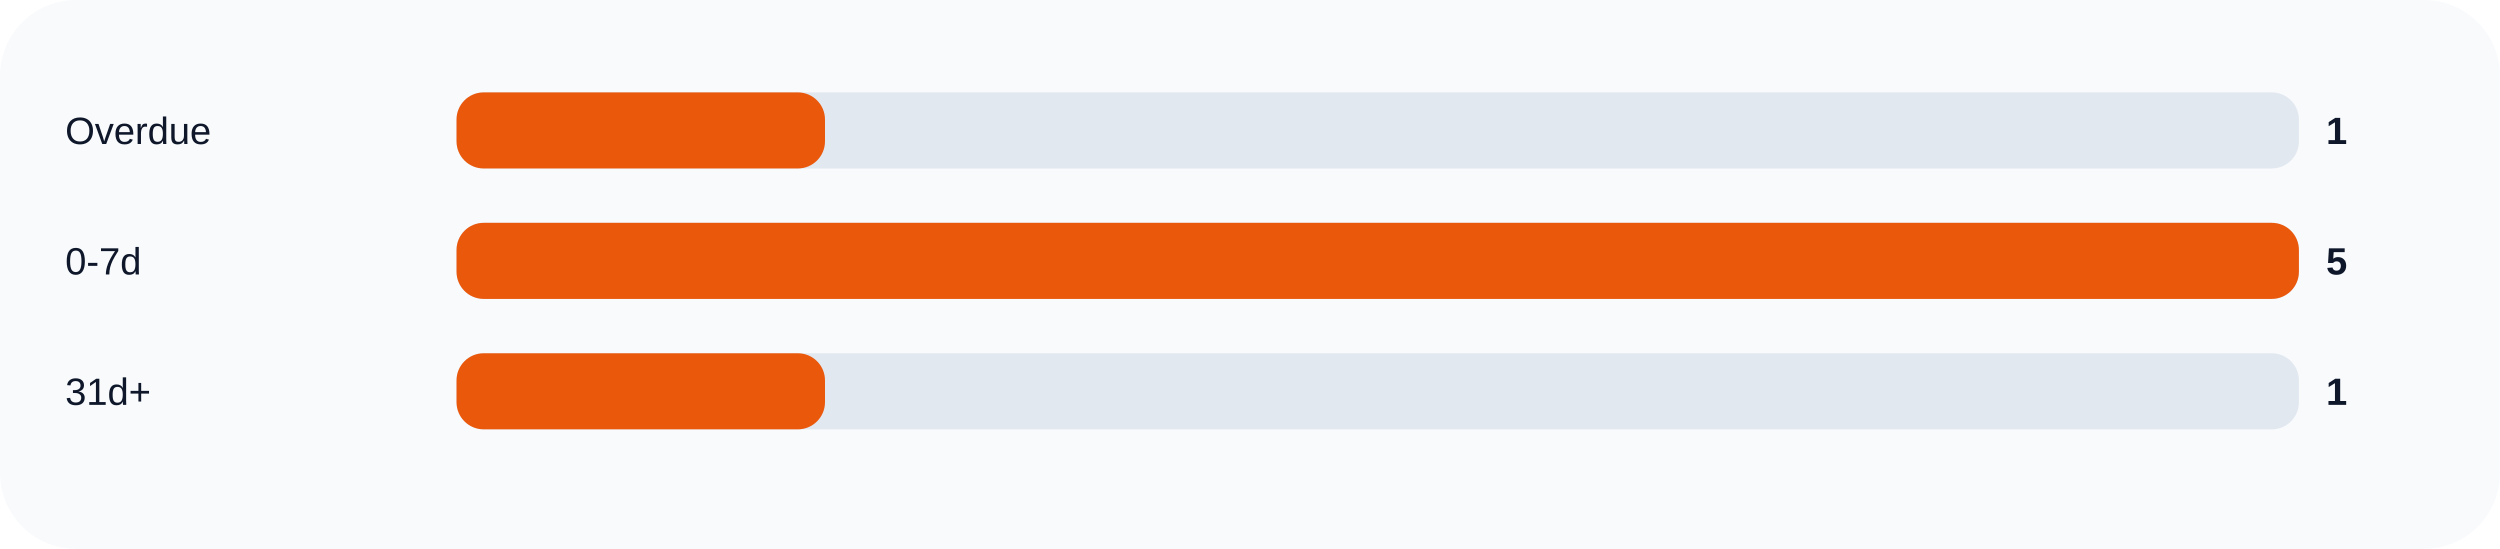
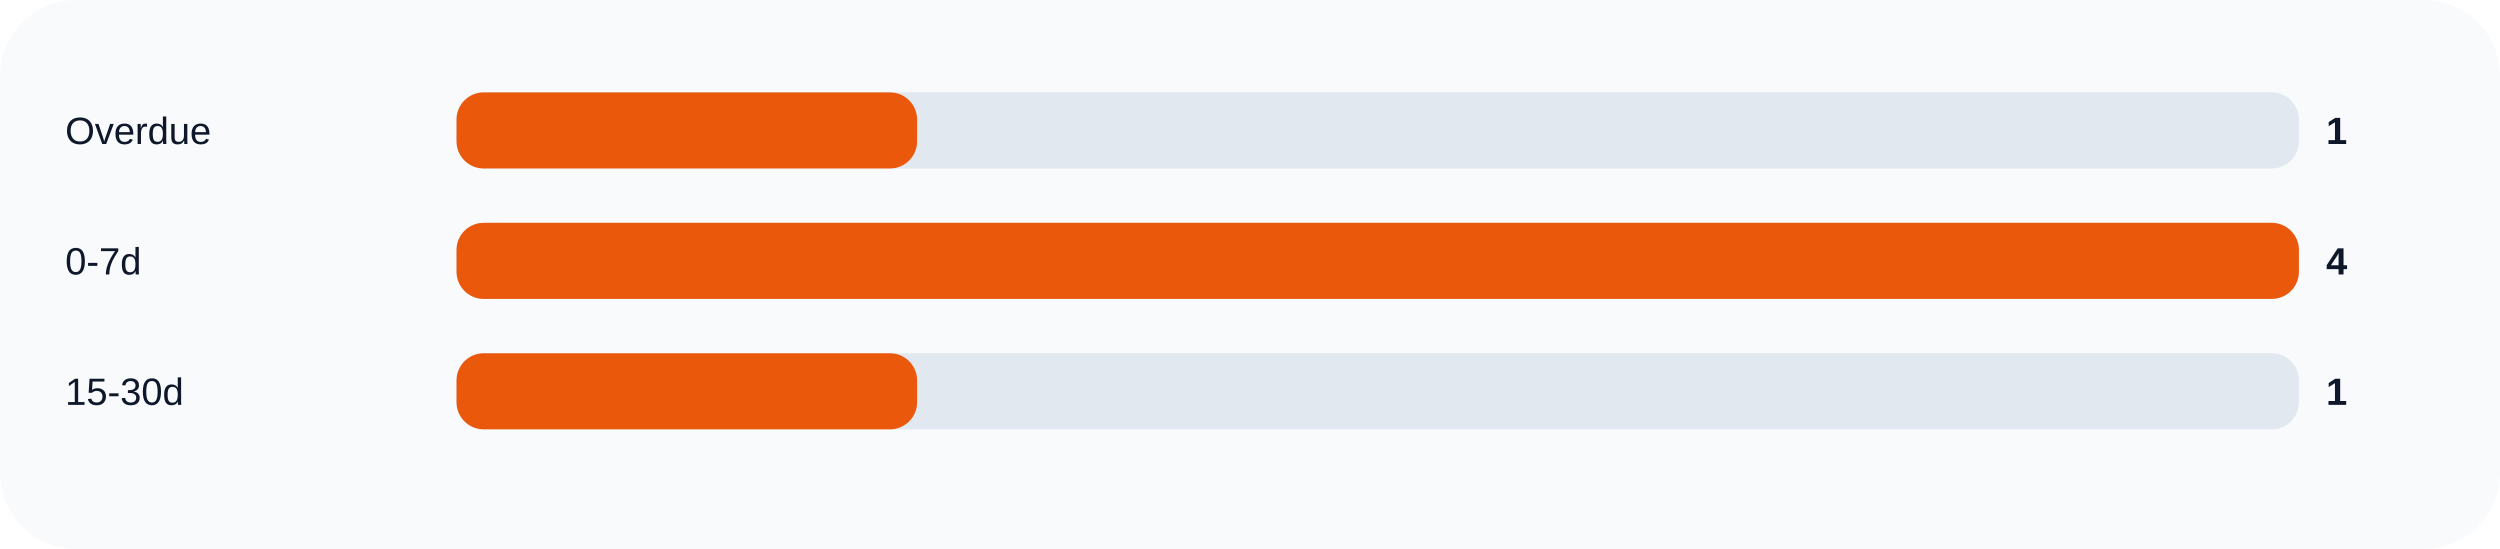
<svg xmlns="http://www.w3.org/2000/svg" width="920" height="202" viewBox="0 0 920 202" role="img">
  <rect width="100%" height="100%" rx="28" fill="#f8fafc" />
  <text x="24" y="53" fill="#0f172a" font-size="14" font-family="Arial, sans-serif">Overdue</text>
  <rect x="168" y="34" width="678" height="28" rx="10" fill="#e2e8f0" />
-   <rect x="168" y="34" width="135.6" height="28" rx="10" fill="#ea580c" />
+   <rect x="168" y="34" width="169.5" height="28" rx="10" fill="#ea580c" />
  <text x="856" y="53" fill="#0f172a" font-size="14" font-family="Arial, sans-serif" font-weight="700">1</text>
  <text x="24" y="101" fill="#0f172a" font-size="14" font-family="Arial, sans-serif">0-7d</text>
  <rect x="168" y="82" width="678" height="28" rx="10" fill="#e2e8f0" />
  <rect x="168" y="82" width="678.0" height="28" rx="10" fill="#ea580c" />
-   <text x="856" y="101" fill="#0f172a" font-size="14" font-family="Arial, sans-serif" font-weight="700">5</text>
-   <text x="24" y="149" fill="#0f172a" font-size="14" font-family="Arial, sans-serif">31d+</text>
+   <text x="856" y="101" fill="#0f172a" font-size="14" font-family="Arial, sans-serif" font-weight="700">4</text>
+   <text x="24" y="149" fill="#0f172a" font-size="14" font-family="Arial, sans-serif">15-30d</text>
  <rect x="168" y="130" width="678" height="28" rx="10" fill="#e2e8f0" />
-   <rect x="168" y="130" width="135.6" height="28" rx="10" fill="#ea580c" />
+   <rect x="168" y="130" width="169.5" height="28" rx="10" fill="#ea580c" />
  <text x="856" y="149" fill="#0f172a" font-size="14" font-family="Arial, sans-serif" font-weight="700">1</text>
</svg>
